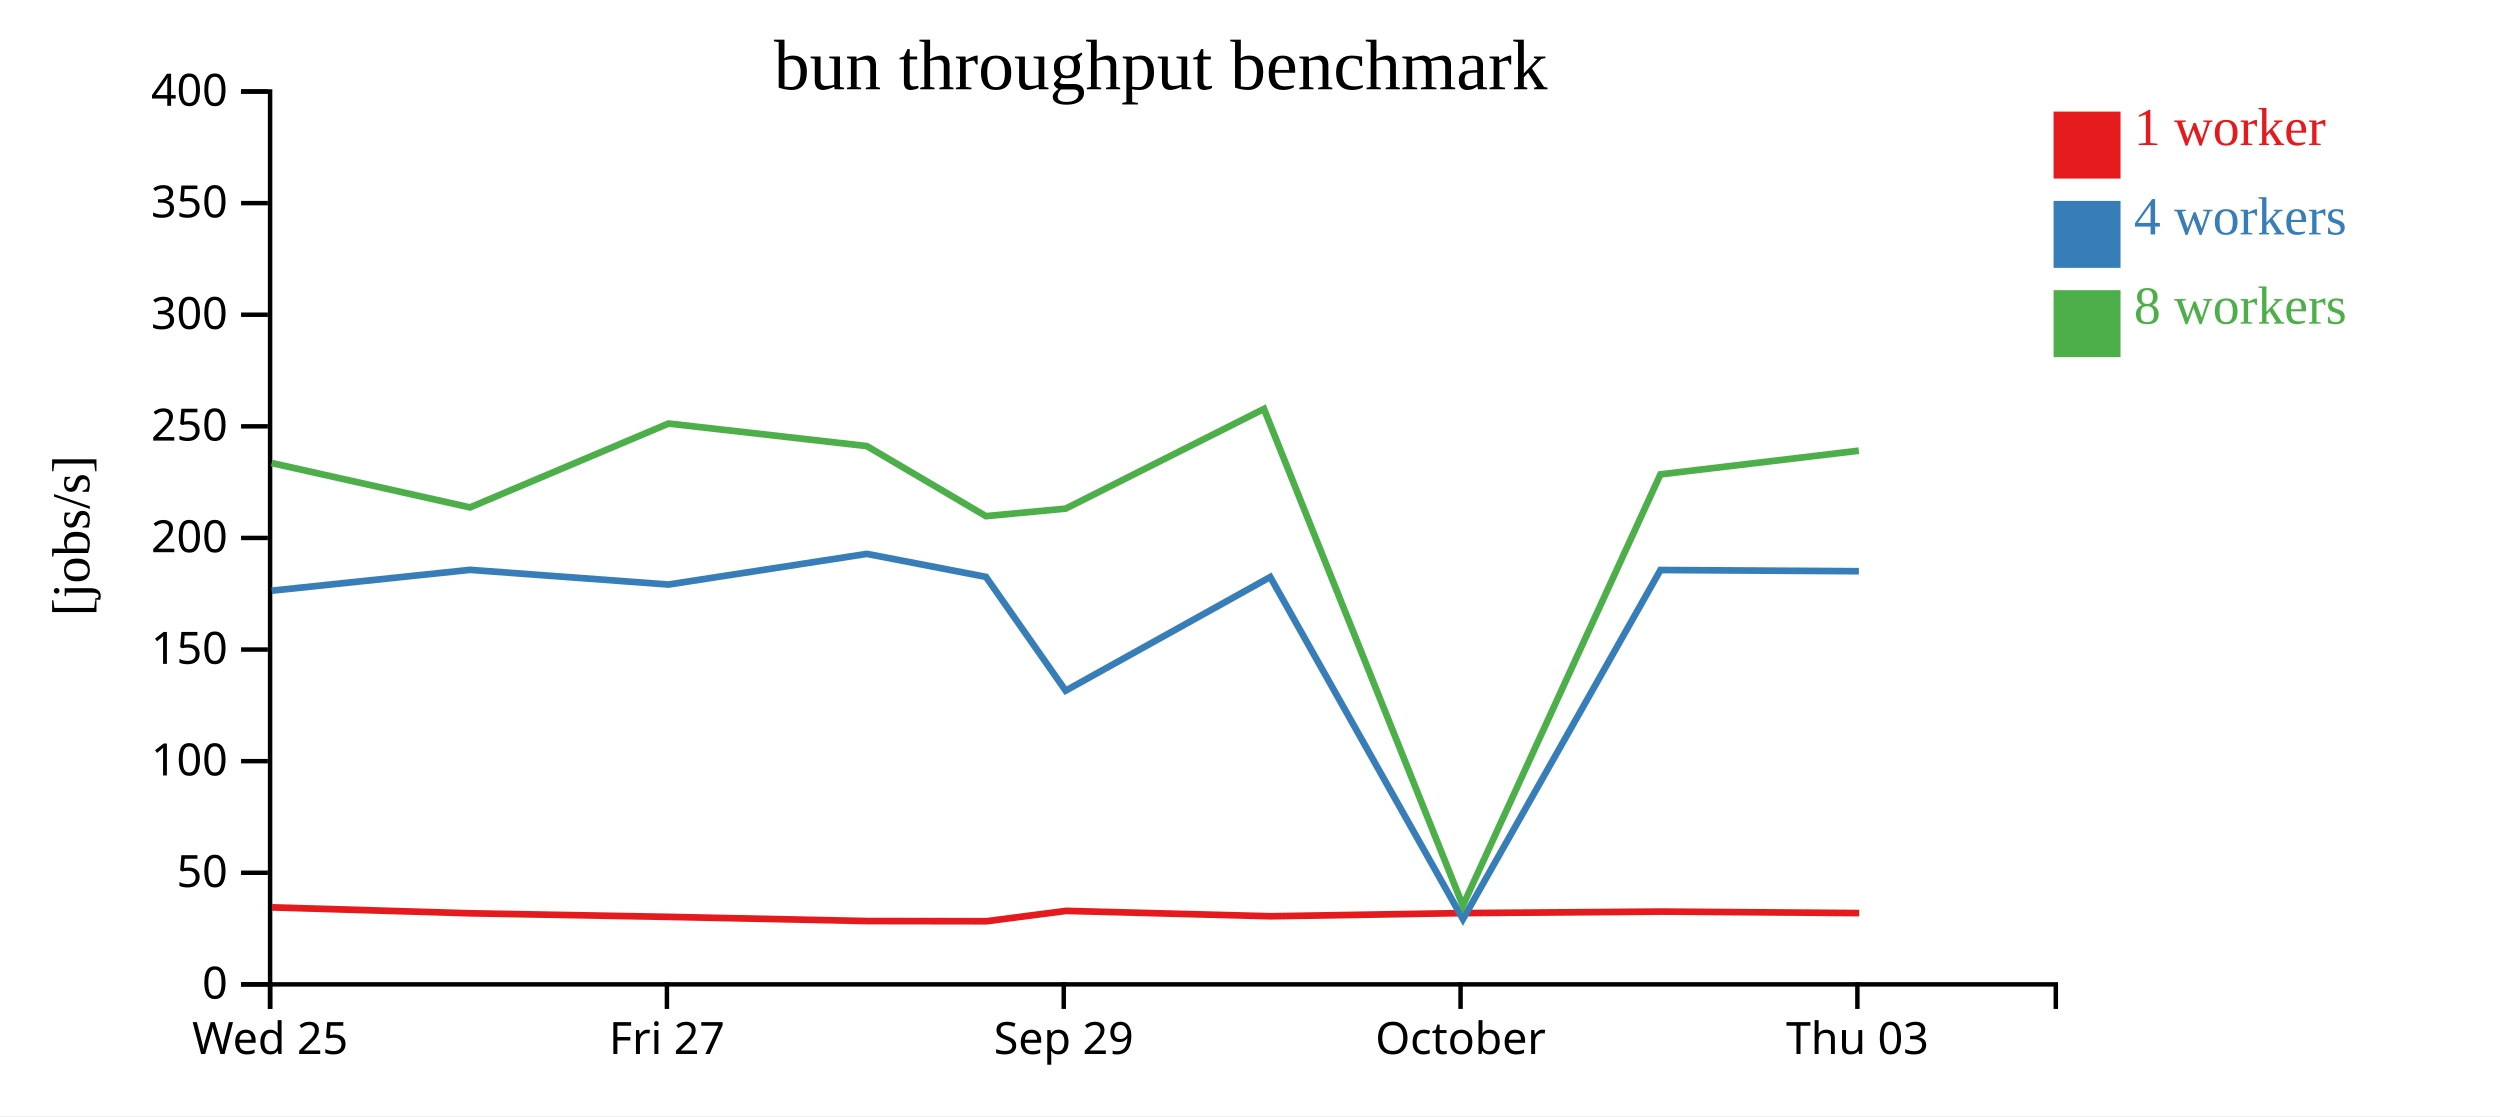
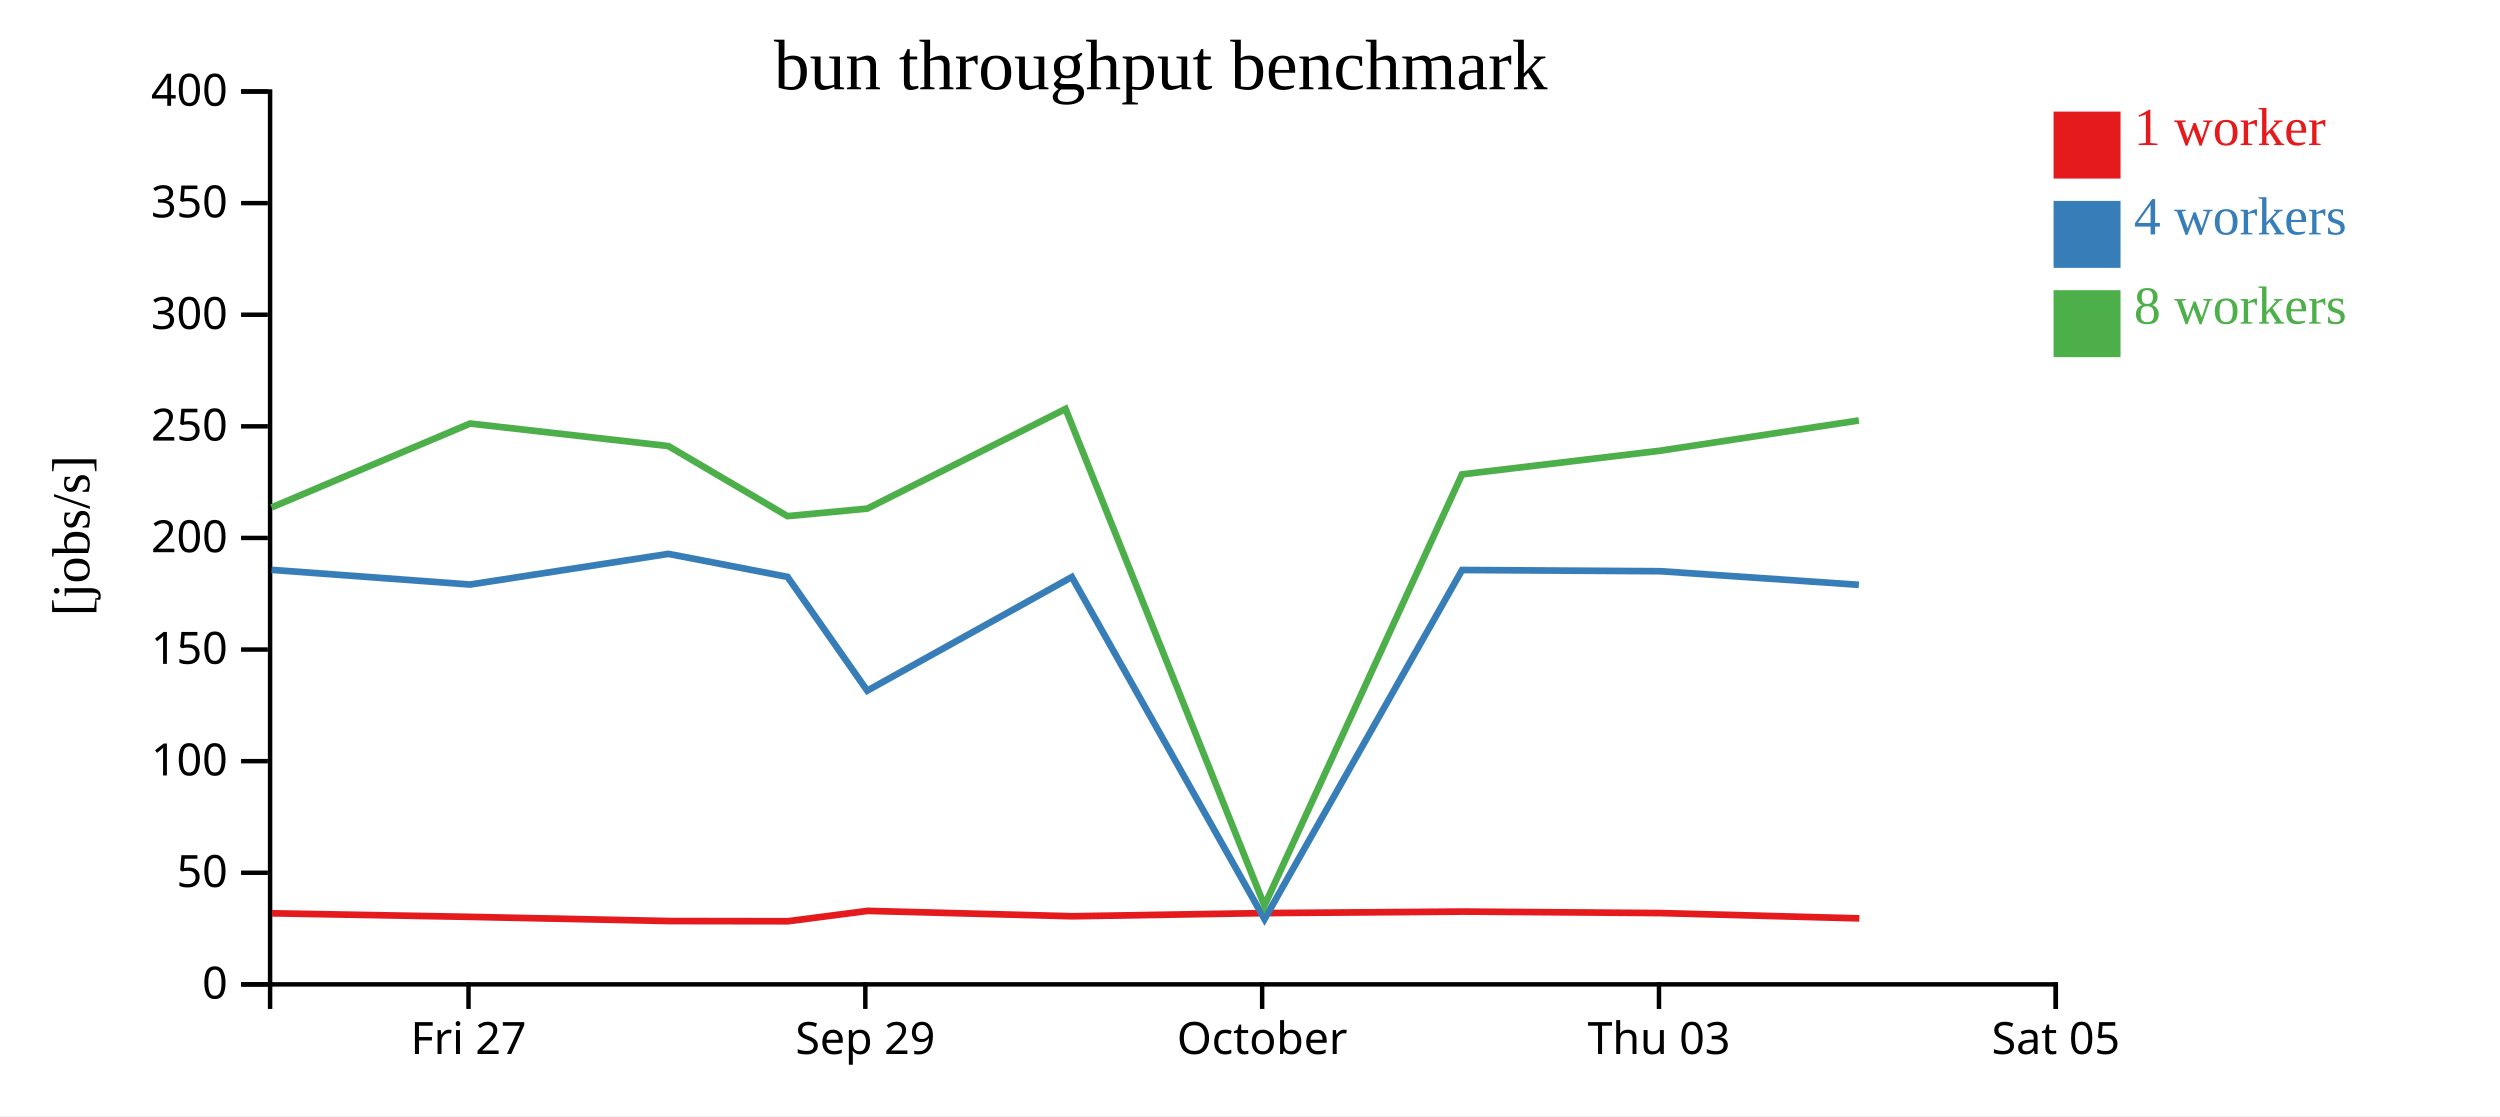
<svg xmlns="http://www.w3.org/2000/svg" width="560" height="250">
  <rect width="100%" height="100%" fill="white" />
  <g transform="translate(60,20)">
    <g transform="translate(0,200)" fill="none" font-size="10" font-family="sans-serif" text-anchor="middle">
      <path class="domain" stroke="currentColor" d="M0.5,6V0.5H400.5V6" />
-       <g class="tick" opacity="1" transform="translate(0.5,0)">
-         <line stroke="currentColor" y2="6" />
-         <text fill="currentColor" y="9" dy="0.71em">Wed 25</text>
-       </g>
-       <g class="tick" opacity="1" transform="translate(89.38889,0)">
+       <g class="tick" opacity="1" transform="translate(44.94444,0)">
        <line stroke="currentColor" y2="6" />
        <text fill="currentColor" y="9" dy="0.71em">Fri 27</text>
      </g>
-       <g class="tick" opacity="1" transform="translate(178.2778,0)">
+       <g class="tick" opacity="1" transform="translate(133.8333,0)">
        <line stroke="currentColor" y2="6" />
        <text fill="currentColor" y="9" dy="0.71em">Sep 29</text>
      </g>
-       <g class="tick" opacity="1" transform="translate(267.1667,0)">
+       <g class="tick" opacity="1" transform="translate(222.7222,0)">
        <line stroke="currentColor" y2="6" />
        <text fill="currentColor" y="9" dy="0.71em">October</text>
      </g>
-       <g class="tick" opacity="1" transform="translate(356.0556,0)">
+       <g class="tick" opacity="1" transform="translate(311.6111,0)">
        <line stroke="currentColor" y2="6" />
        <text fill="currentColor" y="9" dy="0.71em">Thu 03</text>
+       </g>
+       <g class="tick" opacity="1" transform="translate(400.5,0)">
+         <line stroke="currentColor" y2="6" />
+         <text fill="currentColor" y="9" dy="0.71em">Sat 05</text>
      </g>
    </g>
    <g fill="none" font-size="10" font-family="sans-serif" text-anchor="end">
      <path class="domain" stroke="currentColor" d="M-6,200.5H0.5V0.5H-6" />
      <g class="tick" opacity="1" transform="translate(0,200.5)">
        <line stroke="currentColor" x2="-6" />
        <text fill="currentColor" x="-9" dy="0.32em">0</text>
      </g>
      <g class="tick" opacity="1" transform="translate(0,175.5)">
        <line stroke="currentColor" x2="-6" />
        <text fill="currentColor" x="-9" dy="0.32em">50</text>
      </g>
      <g class="tick" opacity="1" transform="translate(0,150.5)">
        <line stroke="currentColor" x2="-6" />
        <text fill="currentColor" x="-9" dy="0.32em">100</text>
      </g>
      <g class="tick" opacity="1" transform="translate(0,125.5)">
        <line stroke="currentColor" x2="-6" />
        <text fill="currentColor" x="-9" dy="0.32em">150</text>
      </g>
      <g class="tick" opacity="1" transform="translate(0,100.5)">
        <line stroke="currentColor" x2="-6" />
        <text fill="currentColor" x="-9" dy="0.32em">200</text>
      </g>
      <g class="tick" opacity="1" transform="translate(0,75.5)">
        <line stroke="currentColor" x2="-6" />
        <text fill="currentColor" x="-9" dy="0.32em">250</text>
      </g>
      <g class="tick" opacity="1" transform="translate(0,50.5)">
        <line stroke="currentColor" x2="-6" />
        <text fill="currentColor" x="-9" dy="0.32em">300</text>
      </g>
      <g class="tick" opacity="1" transform="translate(0,25.5)">
        <line stroke="currentColor" x2="-6" />
        <text fill="currentColor" x="-9" dy="0.32em">350</text>
      </g>
      <g class="tick" opacity="1" transform="translate(0,0.5)">
        <line stroke="currentColor" x2="-6" />
        <text fill="currentColor" x="-9" dy="0.32em">400</text>
      </g>
    </g>
    <text text-anchor="middle" style="font-size: 12px" transform="rotate(-90)" y="-40" x="-100">[jobs/s]</text>
    <text text-anchor="middle" style="font-size: 16px" y="0" x="200">bun throughput benchmark</text>
-     <path class="line" fill="none" stroke="#e41a1c" stroke-width="1.5" d="M0.936,183.252L45.363,184.579L89.833,185.38L134.255,186.316L160.96,186.357L178.807,184.038L224.644,185.241L267.744,184.534L312.038,184.197L356.468,184.529" />
-     <path class="line" fill="none" stroke="#377eb8" stroke-width="1.5" d="M0.863,112.311L45.277,107.647L89.745,110.937L134.162,104.068L160.851,109.223L178.702,134.709L224.533,109.256L267.699,185.882L311.947,107.681L356.392,107.953" />
-     <path class="line" fill="none" stroke="#4daf4a" stroke-width="1.5" d="M0.851,83.721L45.281,93.662L89.739,74.875L134.168,79.923L160.848,95.616L178.705,93.933L223.126,71.597L267.681,182.851L311.937,86.26L356.375,80.952" />
+     <path class="line" fill="none" stroke="#e41a1c" stroke-width="1.5" d="M0.918,184.579L45.388,185.38L89.811,186.316L116.516,186.357L134.363,184.038L180.2,185.241L223.299,184.534L267.593,184.197L312.024,184.529L356.496,185.716" />
+     <path class="line" fill="none" stroke="#377eb8" stroke-width="1.5" d="M0.833,107.647L45.301,110.937L89.718,104.068L116.407,109.223L134.258,134.709L180.089,109.256L223.254,185.882L267.503,107.681L311.947,107.953L356.392,111" />
+     <path class="line" fill="none" stroke="#4daf4a" stroke-width="1.5" d="M0.836,93.662L45.295,74.875L89.724,79.923L116.404,95.616L134.26,93.933L178.682,71.597L223.237,182.851L267.492,86.26L311.931,80.952L356.386,74.182" />
    <rect class="dot" x="400" y="5" width="15" height="15" style="fill: #e41a1c;" />
    <rect class="dot" x="400" y="25" width="15" height="15" style="fill: #377eb8;" />
    <rect class="dot" x="400" y="45" width="15" height="15" style="fill: #4daf4a;" />
    <text class="label" x="418" y="12.5" style="fill: #e41a1c; alignment-baseline: middle;" text-anchor="left">1 worker</text>
    <text class="label" x="418" y="32.5" style="fill: #377eb8; alignment-baseline: middle;" text-anchor="left">4 workers</text>
    <text class="label" x="418" y="52.5" style="fill: #4daf4a; alignment-baseline: middle;" text-anchor="left">8 workers</text>
  </g>
</svg>
